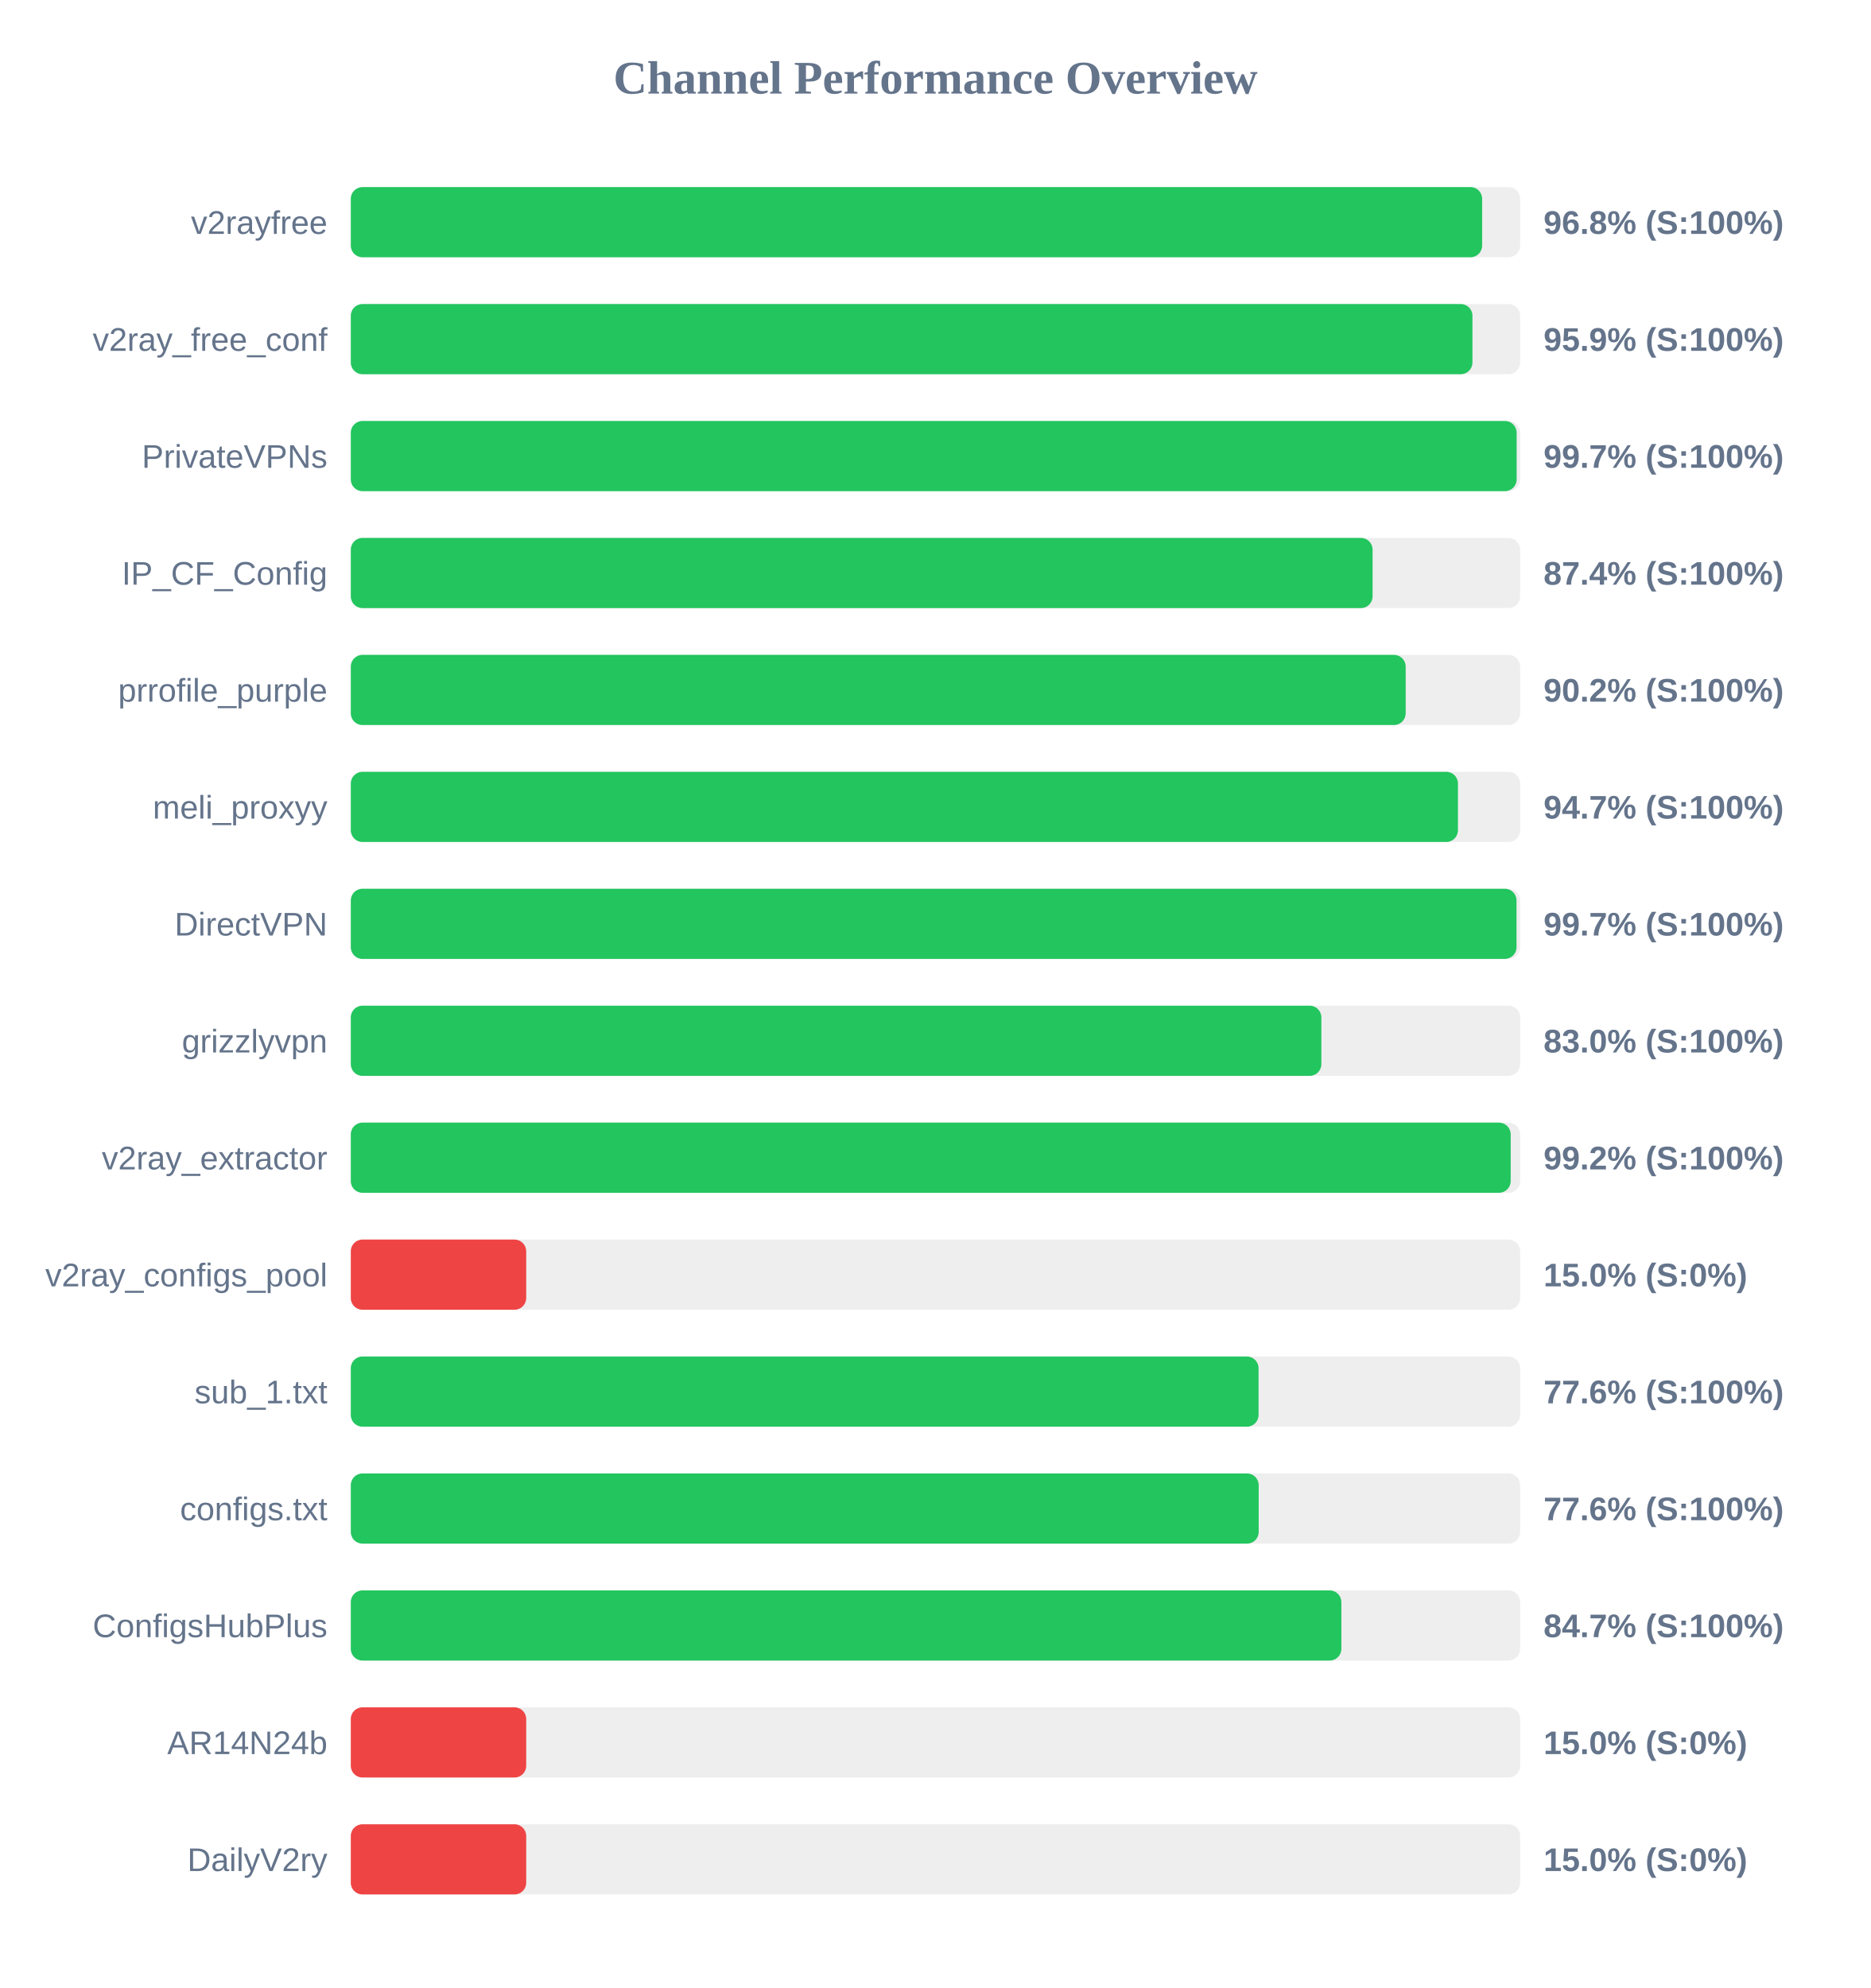
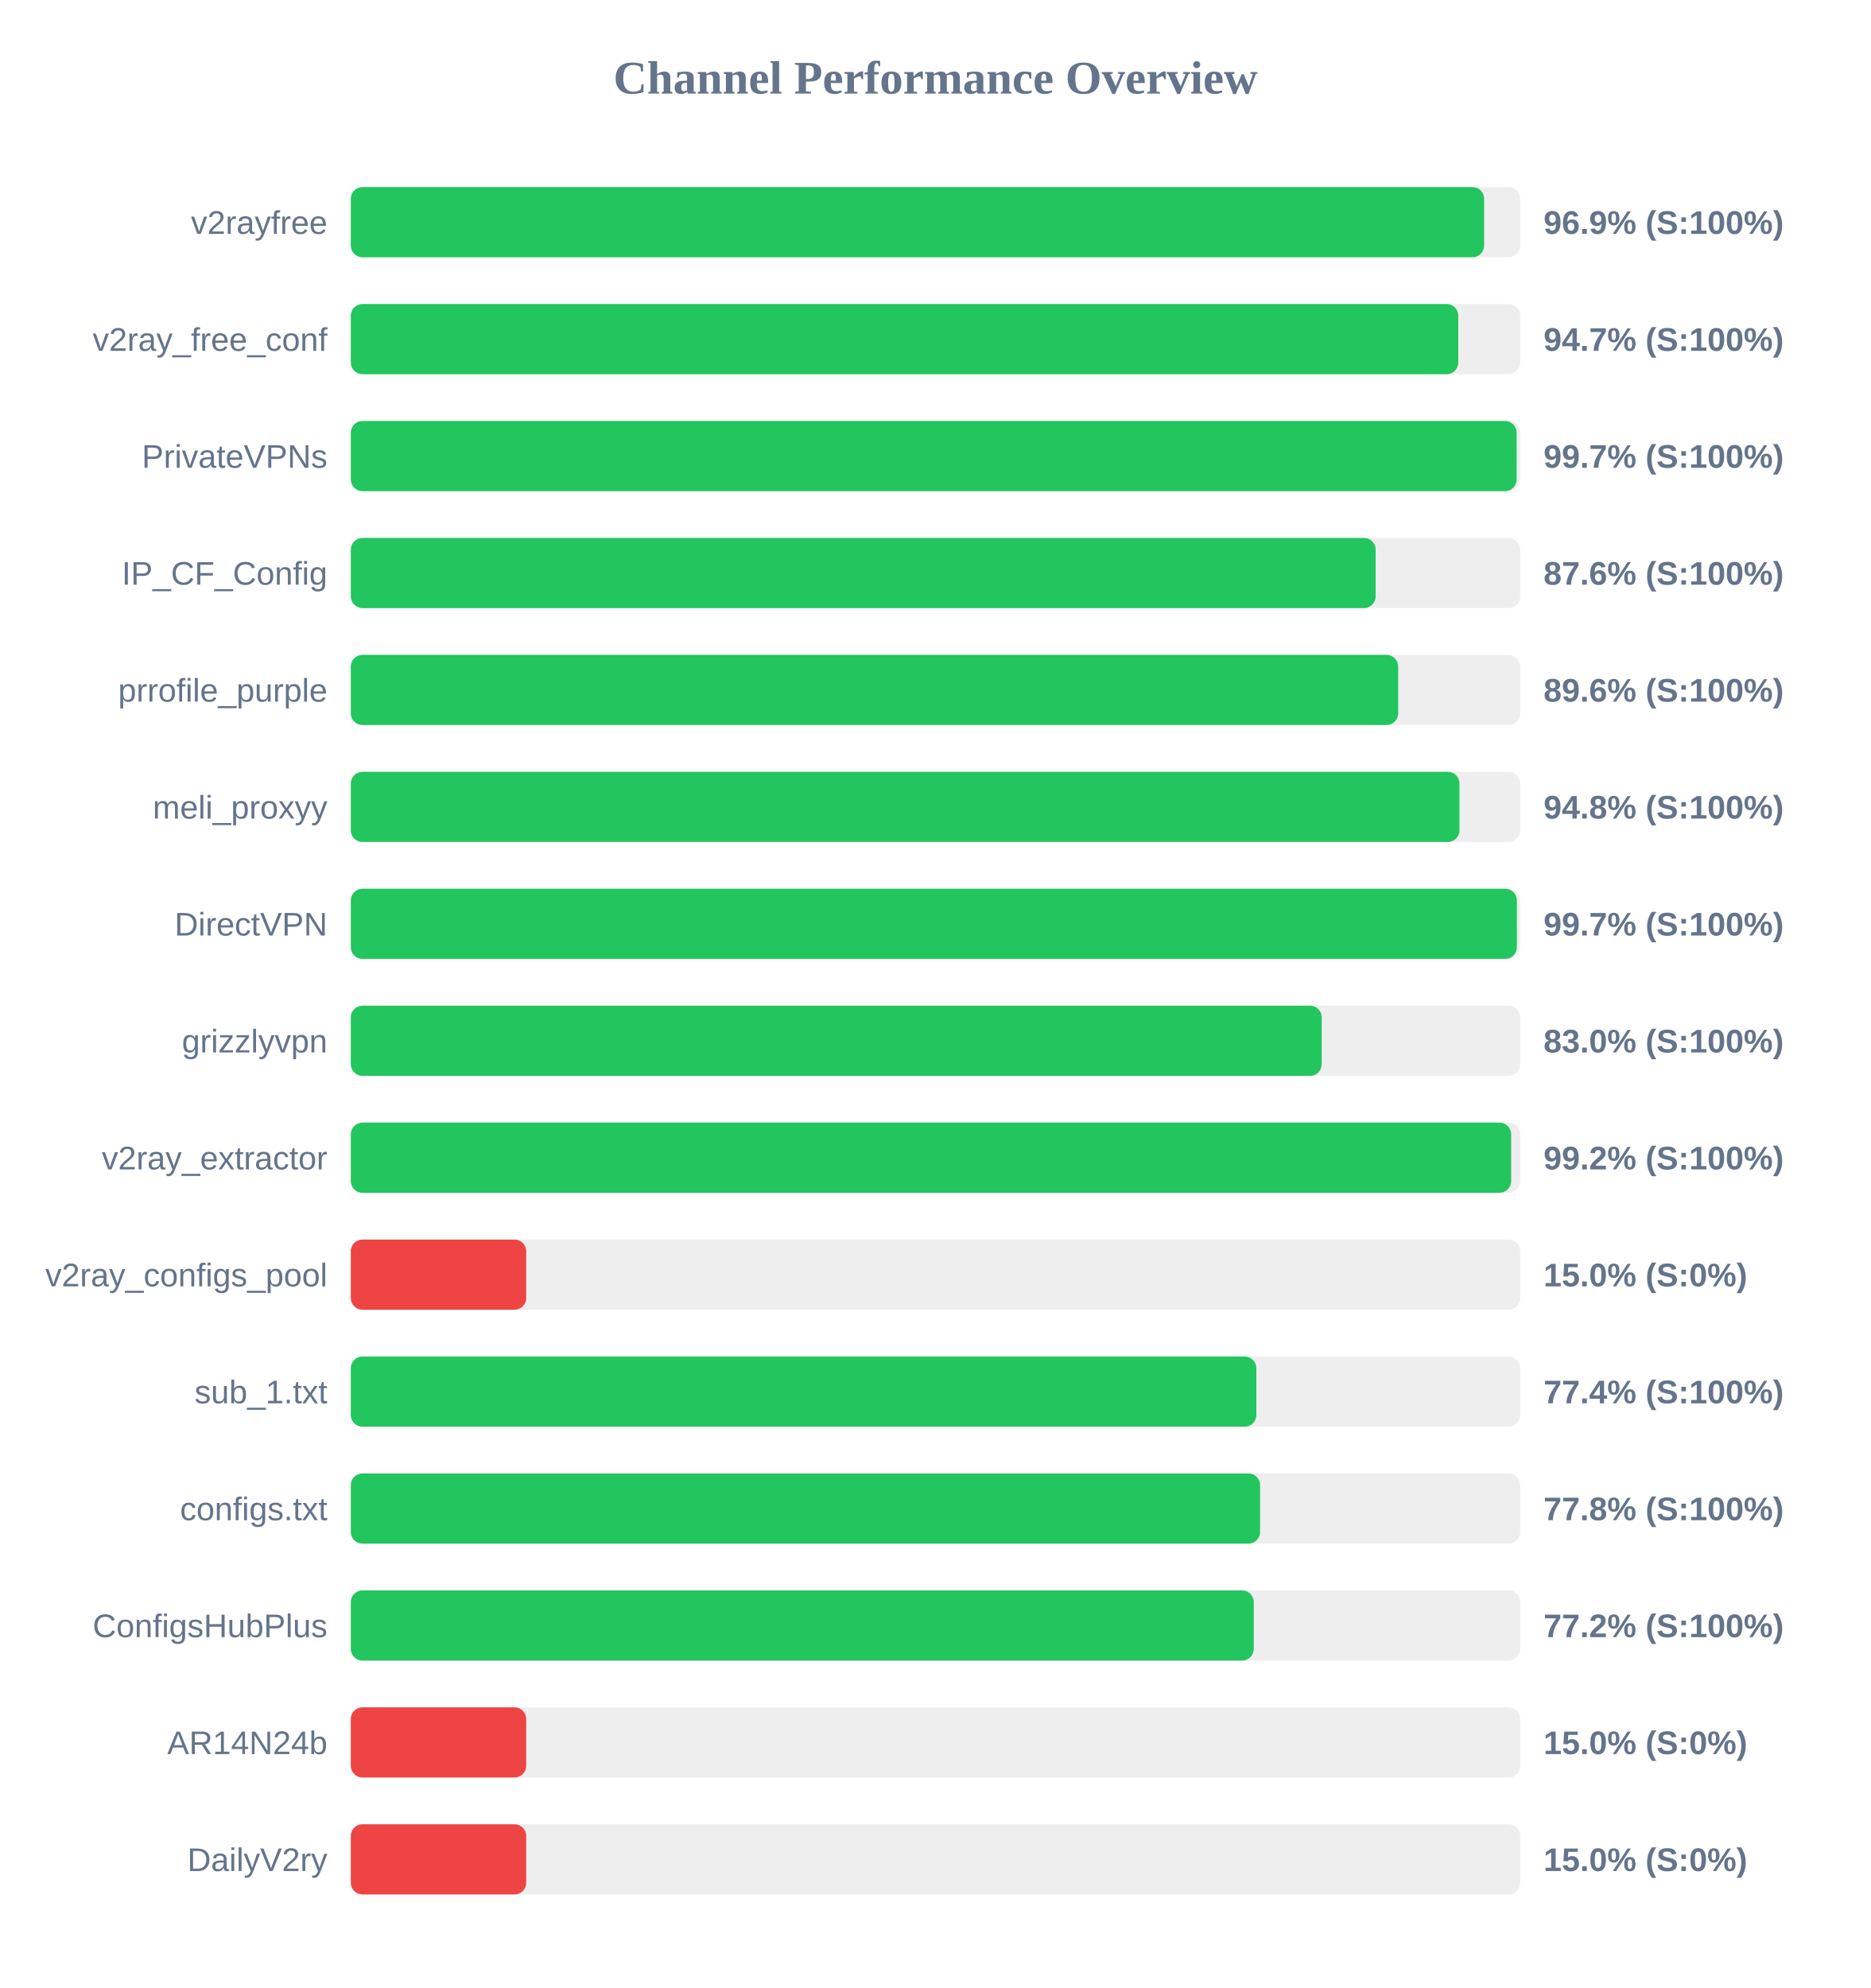
<svg xmlns="http://www.w3.org/2000/svg" width="800" height="850" version="1.1">
  <style>
        .row { font: 14px Arial; fill: #64748b; }
        .score { font: bold 14px Arial; fill: #64748b; }
    </style>
  <text x="400" y="40" text-anchor="middle" font-size="20px" font-weight="bold" fill="#64748b">Channel Performance Overview</text>
  <rect x="150" y="80" width="500" height="30" fill="#eee" rx="5" />
-   <rect x="150" y="80" width="483.75" height="30" fill="#22c55e" rx="5" />
+   <rect x="150" y="80" width="484.6" height="30" fill="#22c55e" rx="5" />
  <text x="140" y="100" text-anchor="end" class="row">v2rayfree</text>
-   <text x="660" y="100" text-anchor="start" class="score">96.8% (S:100%)</text>
+   <text x="660" y="100" text-anchor="start" class="score">96.9% (S:100%)</text>
  <rect x="150" y="130" width="500" height="30" fill="#eee" rx="5" />
-   <rect x="150" y="130" width="479.6" height="30" fill="#22c55e" rx="5" />
+   <rect x="150" y="130" width="473.55" height="30" fill="#22c55e" rx="5" />
  <text x="140" y="150" text-anchor="end" class="row">v2ray_free_conf</text>
-   <text x="660" y="150" text-anchor="start" class="score">95.9% (S:100%)</text>
+   <text x="660" y="150" text-anchor="start" class="score">94.7% (S:100%)</text>
  <rect x="150" y="180" width="500" height="30" fill="#eee" rx="5" />
  <rect x="150" y="180" width="498.5" height="30" fill="#22c55e" rx="5" />
  <text x="140" y="200" text-anchor="end" class="row">PrivateVPNs</text>
  <text x="660" y="200" text-anchor="start" class="score">99.7% (S:100%)</text>
  <rect x="150" y="230" width="500" height="30" fill="#eee" rx="5" />
-   <rect x="150" y="230" width="436.9" height="30" fill="#22c55e" rx="5" />
+   <rect x="150" y="230" width="438.2" height="30" fill="#22c55e" rx="5" />
  <text x="140" y="250" text-anchor="end" class="row">IP_CF_Config</text>
-   <text x="660" y="250" text-anchor="start" class="score">87.4% (S:100%)</text>
+   <text x="660" y="250" text-anchor="start" class="score">87.6% (S:100%)</text>
  <rect x="150" y="280" width="500" height="30" fill="#eee" rx="5" />
-   <rect x="150" y="280" width="451.05" height="30" fill="#22c55e" rx="5" />
+   <rect x="150" y="280" width="447.85" height="30" fill="#22c55e" rx="5" />
  <text x="140" y="300" text-anchor="end" class="row">prrofile_purple</text>
-   <text x="660" y="300" text-anchor="start" class="score">90.2% (S:100%)</text>
+   <text x="660" y="300" text-anchor="start" class="score">89.6% (S:100%)</text>
  <rect x="150" y="330" width="500" height="30" fill="#eee" rx="5" />
-   <rect x="150" y="330" width="473.4" height="30" fill="#22c55e" rx="5" />
+   <rect x="150" y="330" width="474.05" height="30" fill="#22c55e" rx="5" />
  <text x="140" y="350" text-anchor="end" class="row">meli_proxyy</text>
-   <text x="660" y="350" text-anchor="start" class="score">94.7% (S:100%)</text>
+   <text x="660" y="350" text-anchor="start" class="score">94.8% (S:100%)</text>
  <rect x="150" y="380" width="500" height="30" fill="#eee" rx="5" />
-   <rect x="150" y="380" width="498.45" height="30" fill="#22c55e" rx="5" />
+   <rect x="150" y="380" width="498.6" height="30" fill="#22c55e" rx="5" />
  <text x="140" y="400" text-anchor="end" class="row">DirectVPN</text>
  <text x="660" y="400" text-anchor="start" class="score">99.7% (S:100%)</text>
  <rect x="150" y="430" width="500" height="30" fill="#eee" rx="5" />
-   <rect x="150" y="430" width="415.0" height="30" fill="#22c55e" rx="5" />
+   <rect x="150" y="430" width="415.15" height="30" fill="#22c55e" rx="5" />
  <text x="140" y="450" text-anchor="end" class="row">grizzlyvpn</text>
  <text x="660" y="450" text-anchor="start" class="score">83.0% (S:100%)</text>
  <rect x="150" y="480" width="500" height="30" fill="#eee" rx="5" />
-   <rect x="150" y="480" width="495.95" height="30" fill="#22c55e" rx="5" />
+   <rect x="150" y="480" width="496.15" height="30" fill="#22c55e" rx="5" />
  <text x="140" y="500" text-anchor="end" class="row">v2ray_extractor</text>
  <text x="660" y="500" text-anchor="start" class="score">99.2% (S:100%)</text>
  <rect x="150" y="530" width="500" height="30" fill="#eee" rx="5" />
  <rect x="150" y="530" width="75.0" height="30" fill="#ef4444" rx="5" />
  <text x="140" y="550" text-anchor="end" class="row">v2ray_configs_pool</text>
  <text x="660" y="550" text-anchor="start" class="score">15.0% (S:0%)</text>
  <rect x="150" y="580" width="500" height="30" fill="#eee" rx="5" />
-   <rect x="150" y="580" width="388.15" height="30" fill="#22c55e" rx="5" />
+   <rect x="150" y="580" width="387.2" height="30" fill="#22c55e" rx="5" />
  <text x="140" y="600" text-anchor="end" class="row">sub_1.txt</text>
-   <text x="660" y="600" text-anchor="start" class="score">77.6% (S:100%)</text>
+   <text x="660" y="600" text-anchor="start" class="score">77.4% (S:100%)</text>
  <rect x="150" y="630" width="500" height="30" fill="#eee" rx="5" />
-   <rect x="150" y="630" width="388.2" height="30" fill="#22c55e" rx="5" />
+   <rect x="150" y="630" width="388.8" height="30" fill="#22c55e" rx="5" />
  <text x="140" y="650" text-anchor="end" class="row">configs.txt</text>
-   <text x="660" y="650" text-anchor="start" class="score">77.6% (S:100%)</text>
+   <text x="660" y="650" text-anchor="start" class="score">77.8% (S:100%)</text>
  <rect x="150" y="680" width="500" height="30" fill="#eee" rx="5" />
-   <rect x="150" y="680" width="423.55" height="30" fill="#22c55e" rx="5" />
+   <rect x="150" y="680" width="386.1" height="30" fill="#22c55e" rx="5" />
  <text x="140" y="700" text-anchor="end" class="row">ConfigsHubPlus</text>
-   <text x="660" y="700" text-anchor="start" class="score">84.7% (S:100%)</text>
+   <text x="660" y="700" text-anchor="start" class="score">77.2% (S:100%)</text>
  <rect x="150" y="730" width="500" height="30" fill="#eee" rx="5" />
  <rect x="150" y="730" width="75.0" height="30" fill="#ef4444" rx="5" />
  <text x="140" y="750" text-anchor="end" class="row">AR14N24b</text>
  <text x="660" y="750" text-anchor="start" class="score">15.0% (S:0%)</text>
  <rect x="150" y="780" width="500" height="30" fill="#eee" rx="5" />
  <rect x="150" y="780" width="75.0" height="30" fill="#ef4444" rx="5" />
  <text x="140" y="800" text-anchor="end" class="row">DailyV2ry</text>
  <text x="660" y="800" text-anchor="start" class="score">15.0% (S:0%)</text>
</svg>
